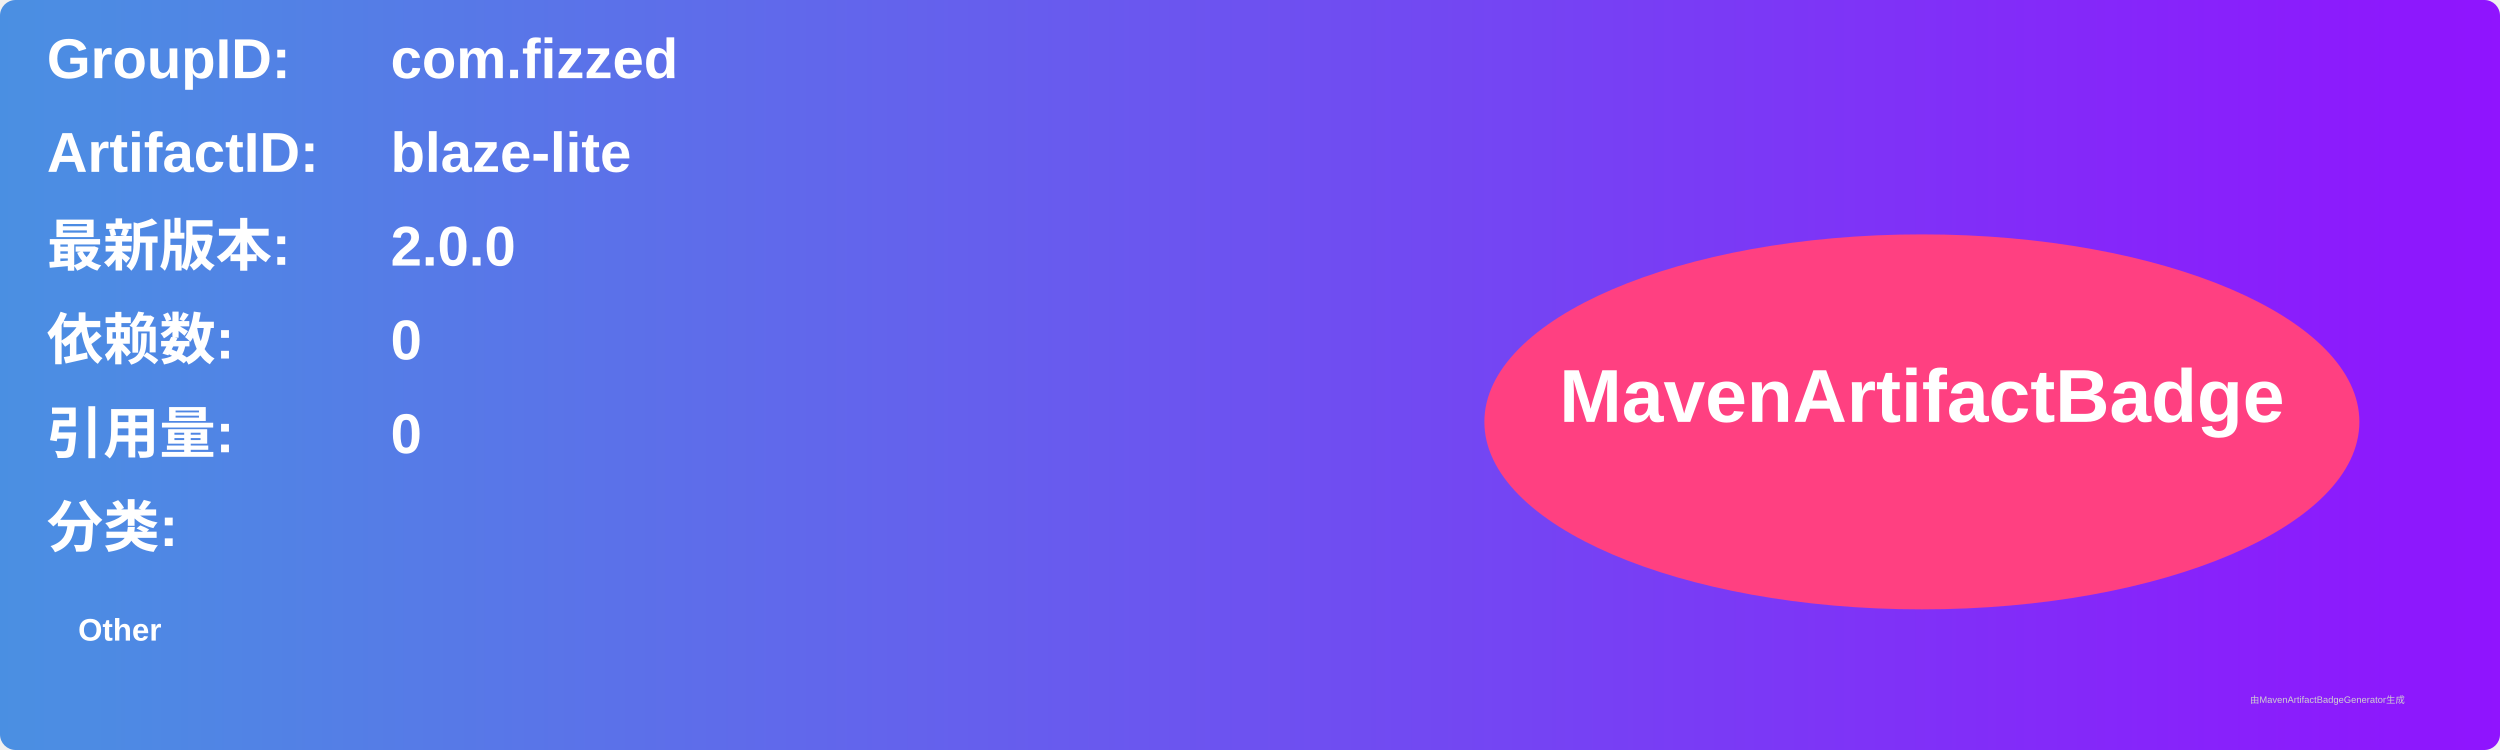
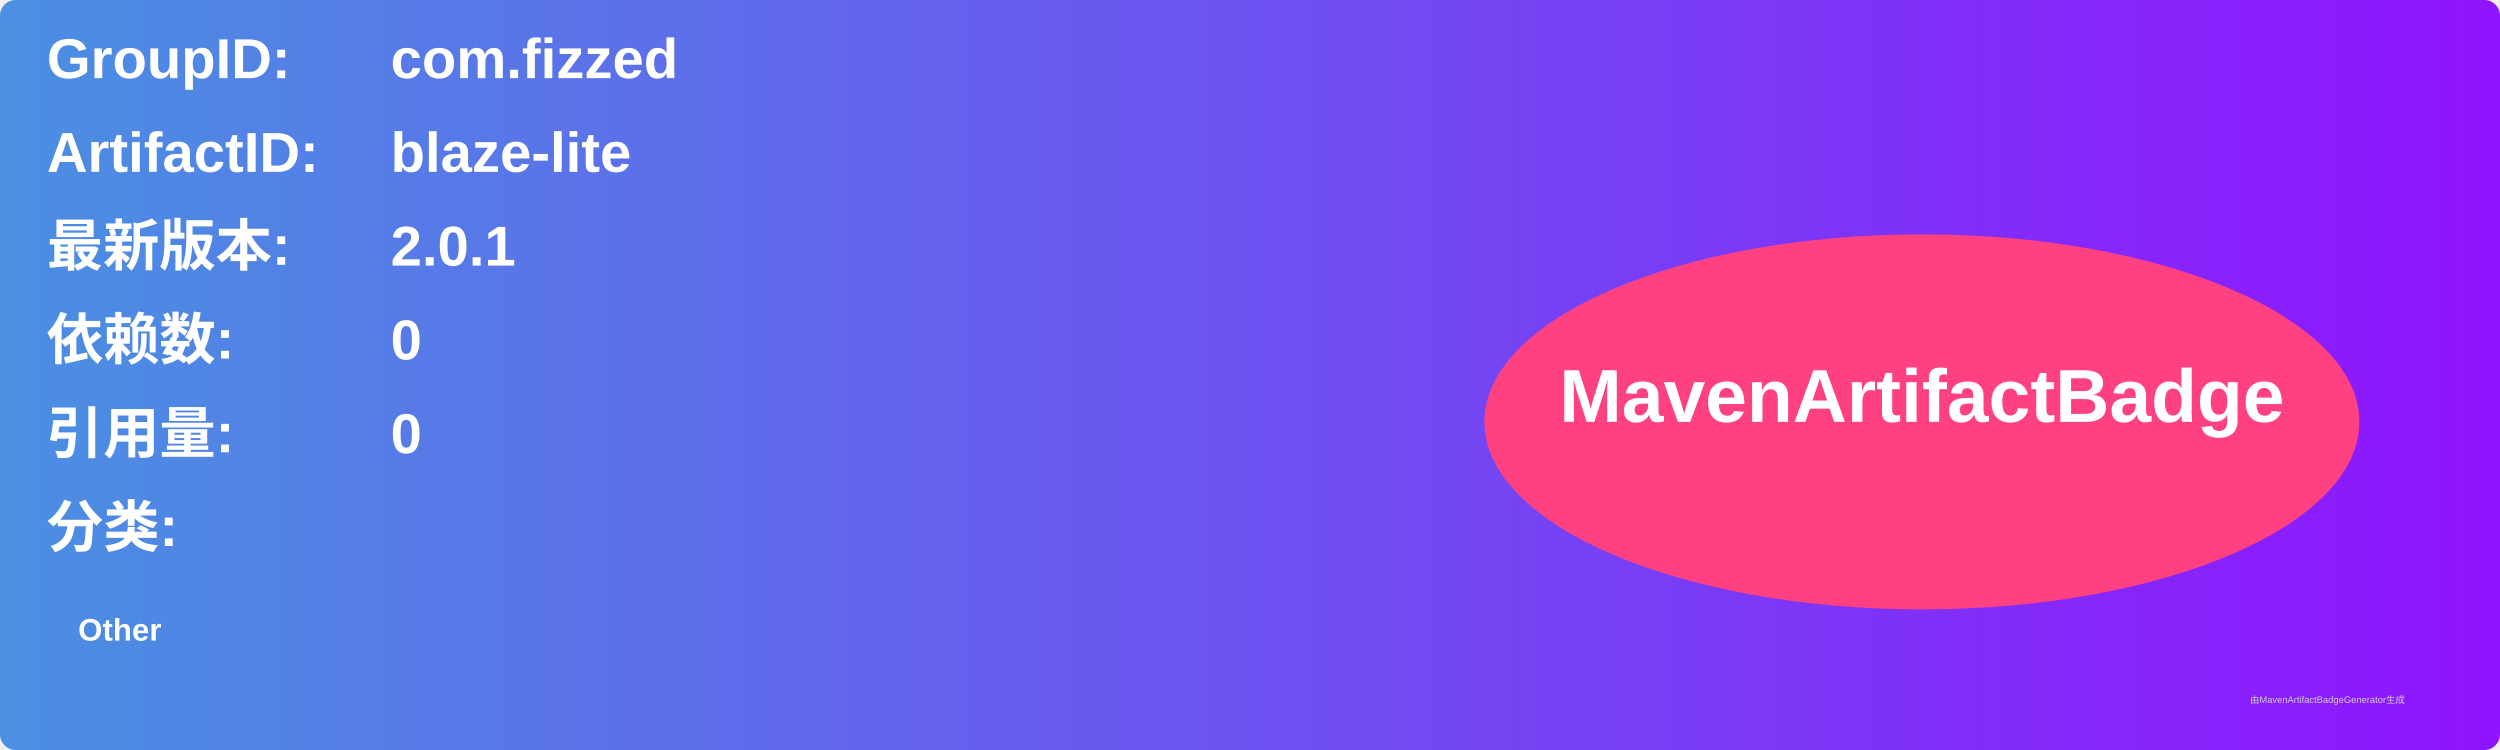
<svg xmlns="http://www.w3.org/2000/svg" width="800" height="240" viewBox="0 0 800 240">
  <linearGradient id="grad" x1="0%" y1="0%" x2="100%" y2="0%">
    <stop offset="0%" stop-color="#4a90e2" />
    <stop offset="100%" stop-color="#9013fe" />
  </linearGradient>
  <rect width="100%" height="100%" rx="5" ry="5" fill="url(#grad)" />
  <g transform="translate(15, 15)">
    <text x="0" y="10" font-family="Arial" font-size="18" fill="white" font-weight="bold" width="260">GroupID:</text>
    <text x="110" y="10" font-family="Arial" font-size="18" fill="white" font-weight="bold" width="460">com.fizzed</text>
    <text x="0" y="40" font-family="Arial" font-size="18" fill="white" font-weight="bold" width="260">ArtifactID:</text>
    <text x="110" y="40" font-family="Arial" font-size="18" fill="white" font-weight="bold" width="460">blaze-lite</text>
    <text x="0" y="70" font-family="Arial" font-size="18" fill="white" font-weight="bold">最新版本:</text>
    <text x="110" y="70" font-family="Arial" font-size="18" fill="white" font-weight="bold">
-       <tspan font-weight="bold">2.0.0</tspan>
+       <tspan font-weight="bold">2.0.1</tspan>
    </text>
    <text x="0" y="100" font-family="Arial" font-size="18" fill="white" font-weight="bold">依赖数: </text>
    <text x="110" y="100" font-family="Arial" font-size="18" fill="white">
      <tspan font-weight="bold">0</tspan>
    </text>
    <text x="0" y="130" font-family="Arial" font-size="18" fill="white" font-weight="bold">引用量: </text>
    <text x="110" y="130" font-family="Arial" font-size="18" fill="white">
      <tspan font-weight="bold">0</tspan>
    </text>
    <text x="0" y="160" font-family="Arial" font-size="18" fill="white" font-weight="bold">分类:</text>
    <text x="10" y="190" font-family="Arial" font-size="10" fill="white">
      <tspan font-weight="bold">Other</tspan>
    </text>
    <ellipse cx="600" cy="120" rx="140" ry="60" fill="#ff4081" />
    <text x="600" y="120" text-anchor="middle" font-family="Arial" font-size="24" fill="white" font-weight="bold">MavenArtifactBadge</text>
  </g>
  <text x="720" y="225" font-family="Arial" font-size="3" fill="#d0d0d0">由MavenArtifactBadgeGenerator生成</text>
</svg>
